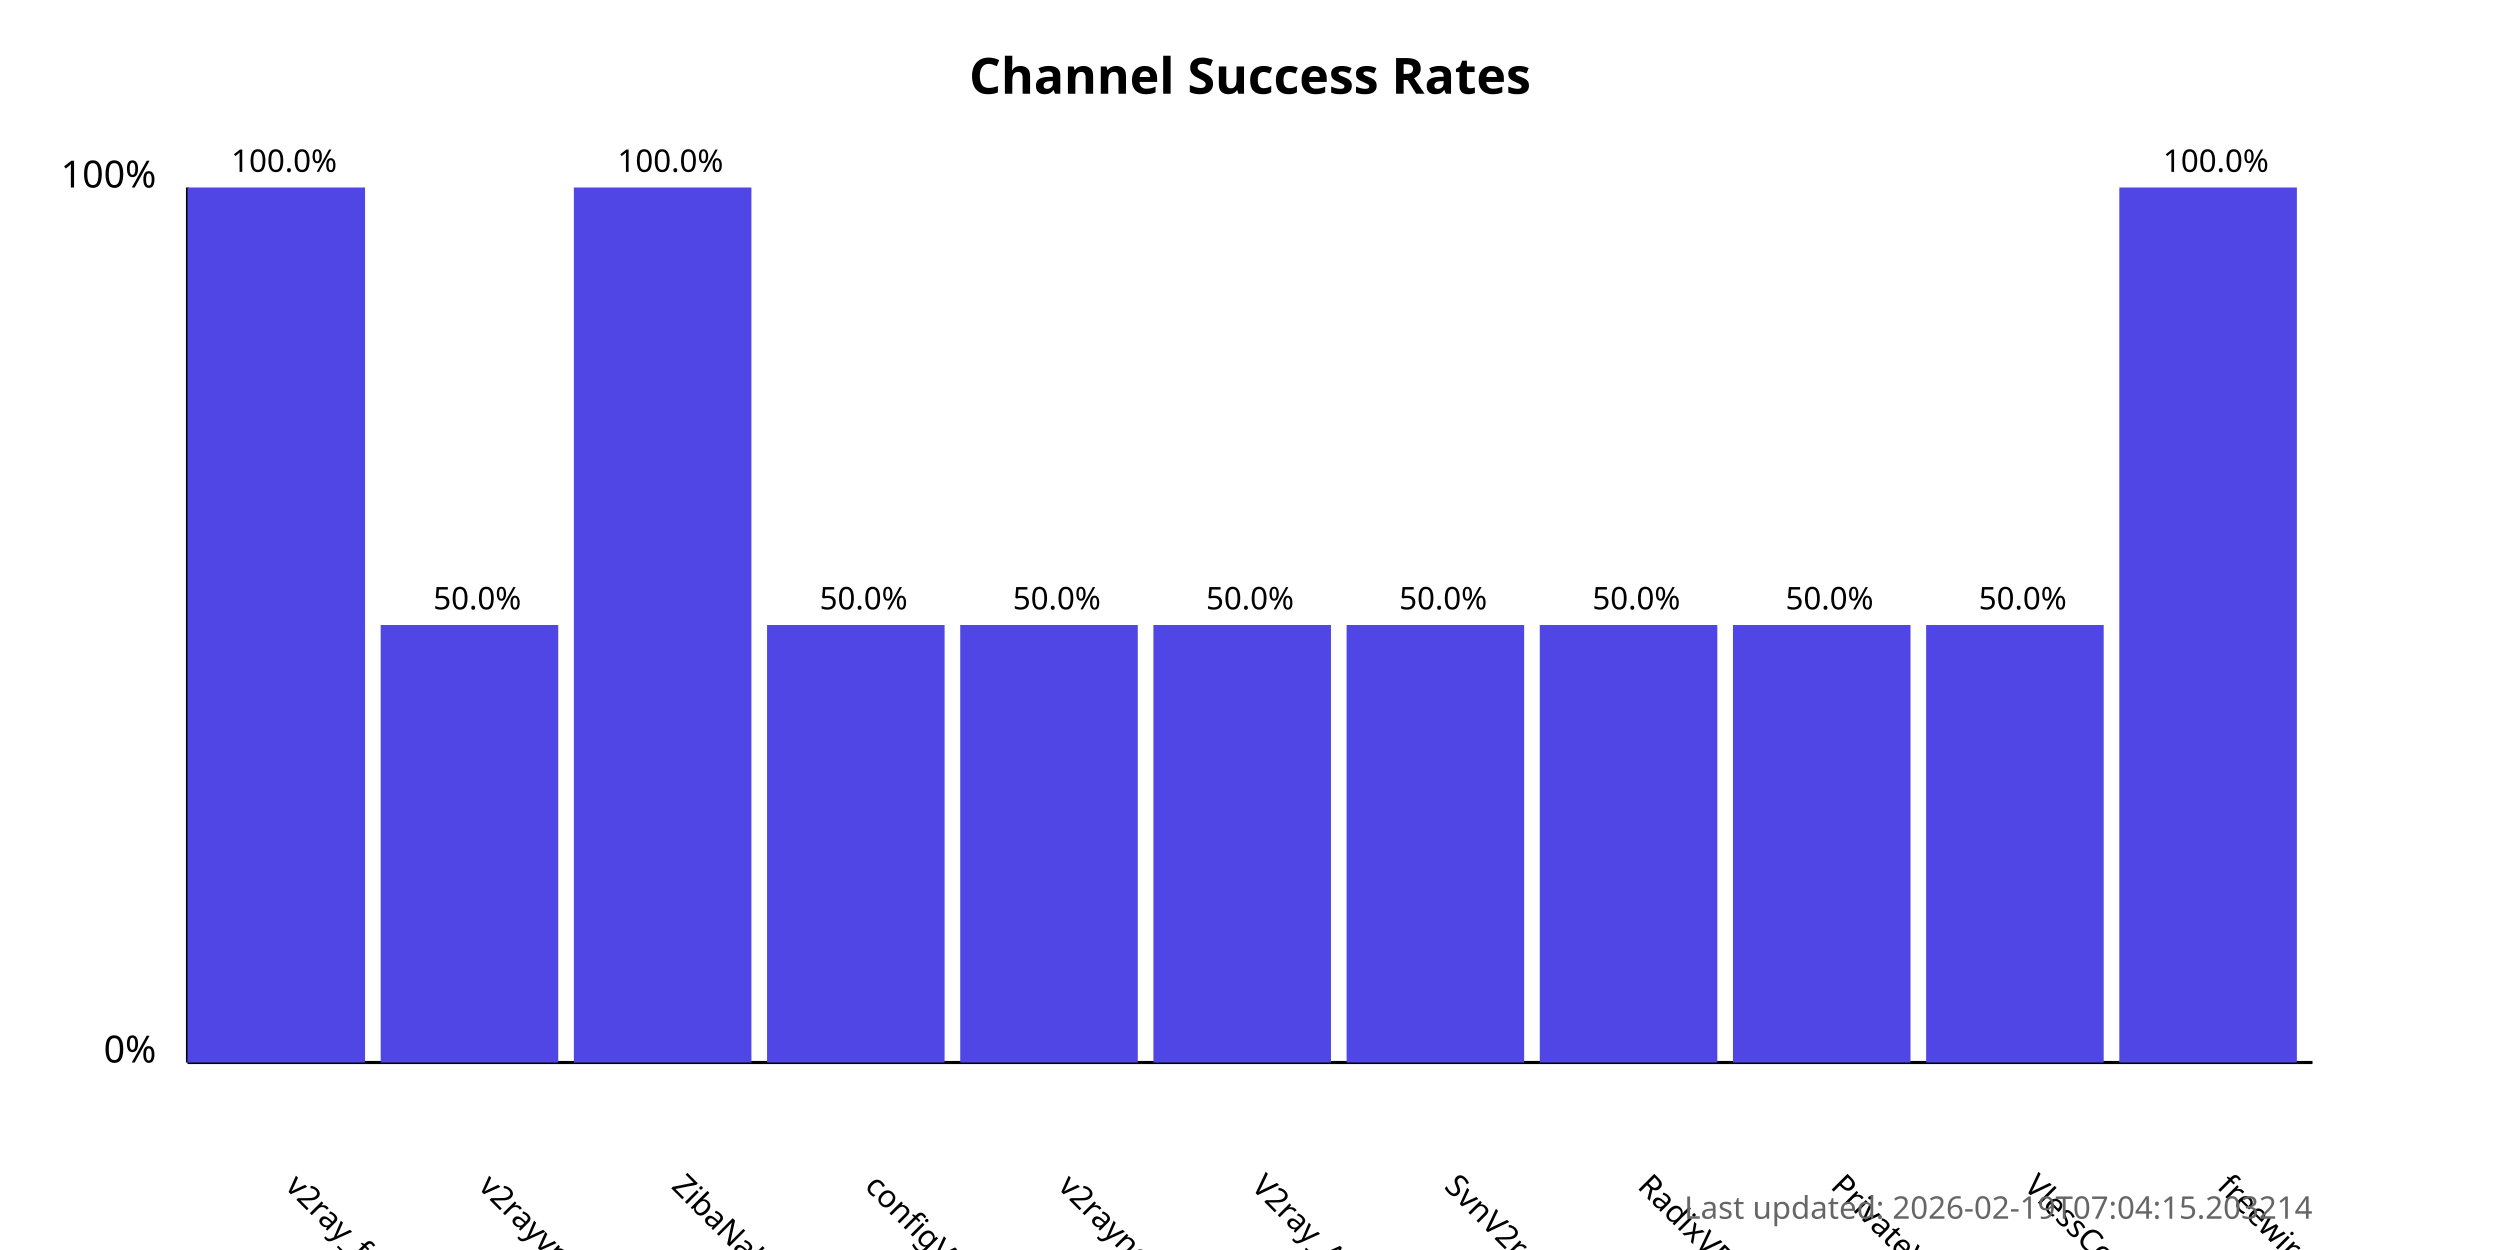
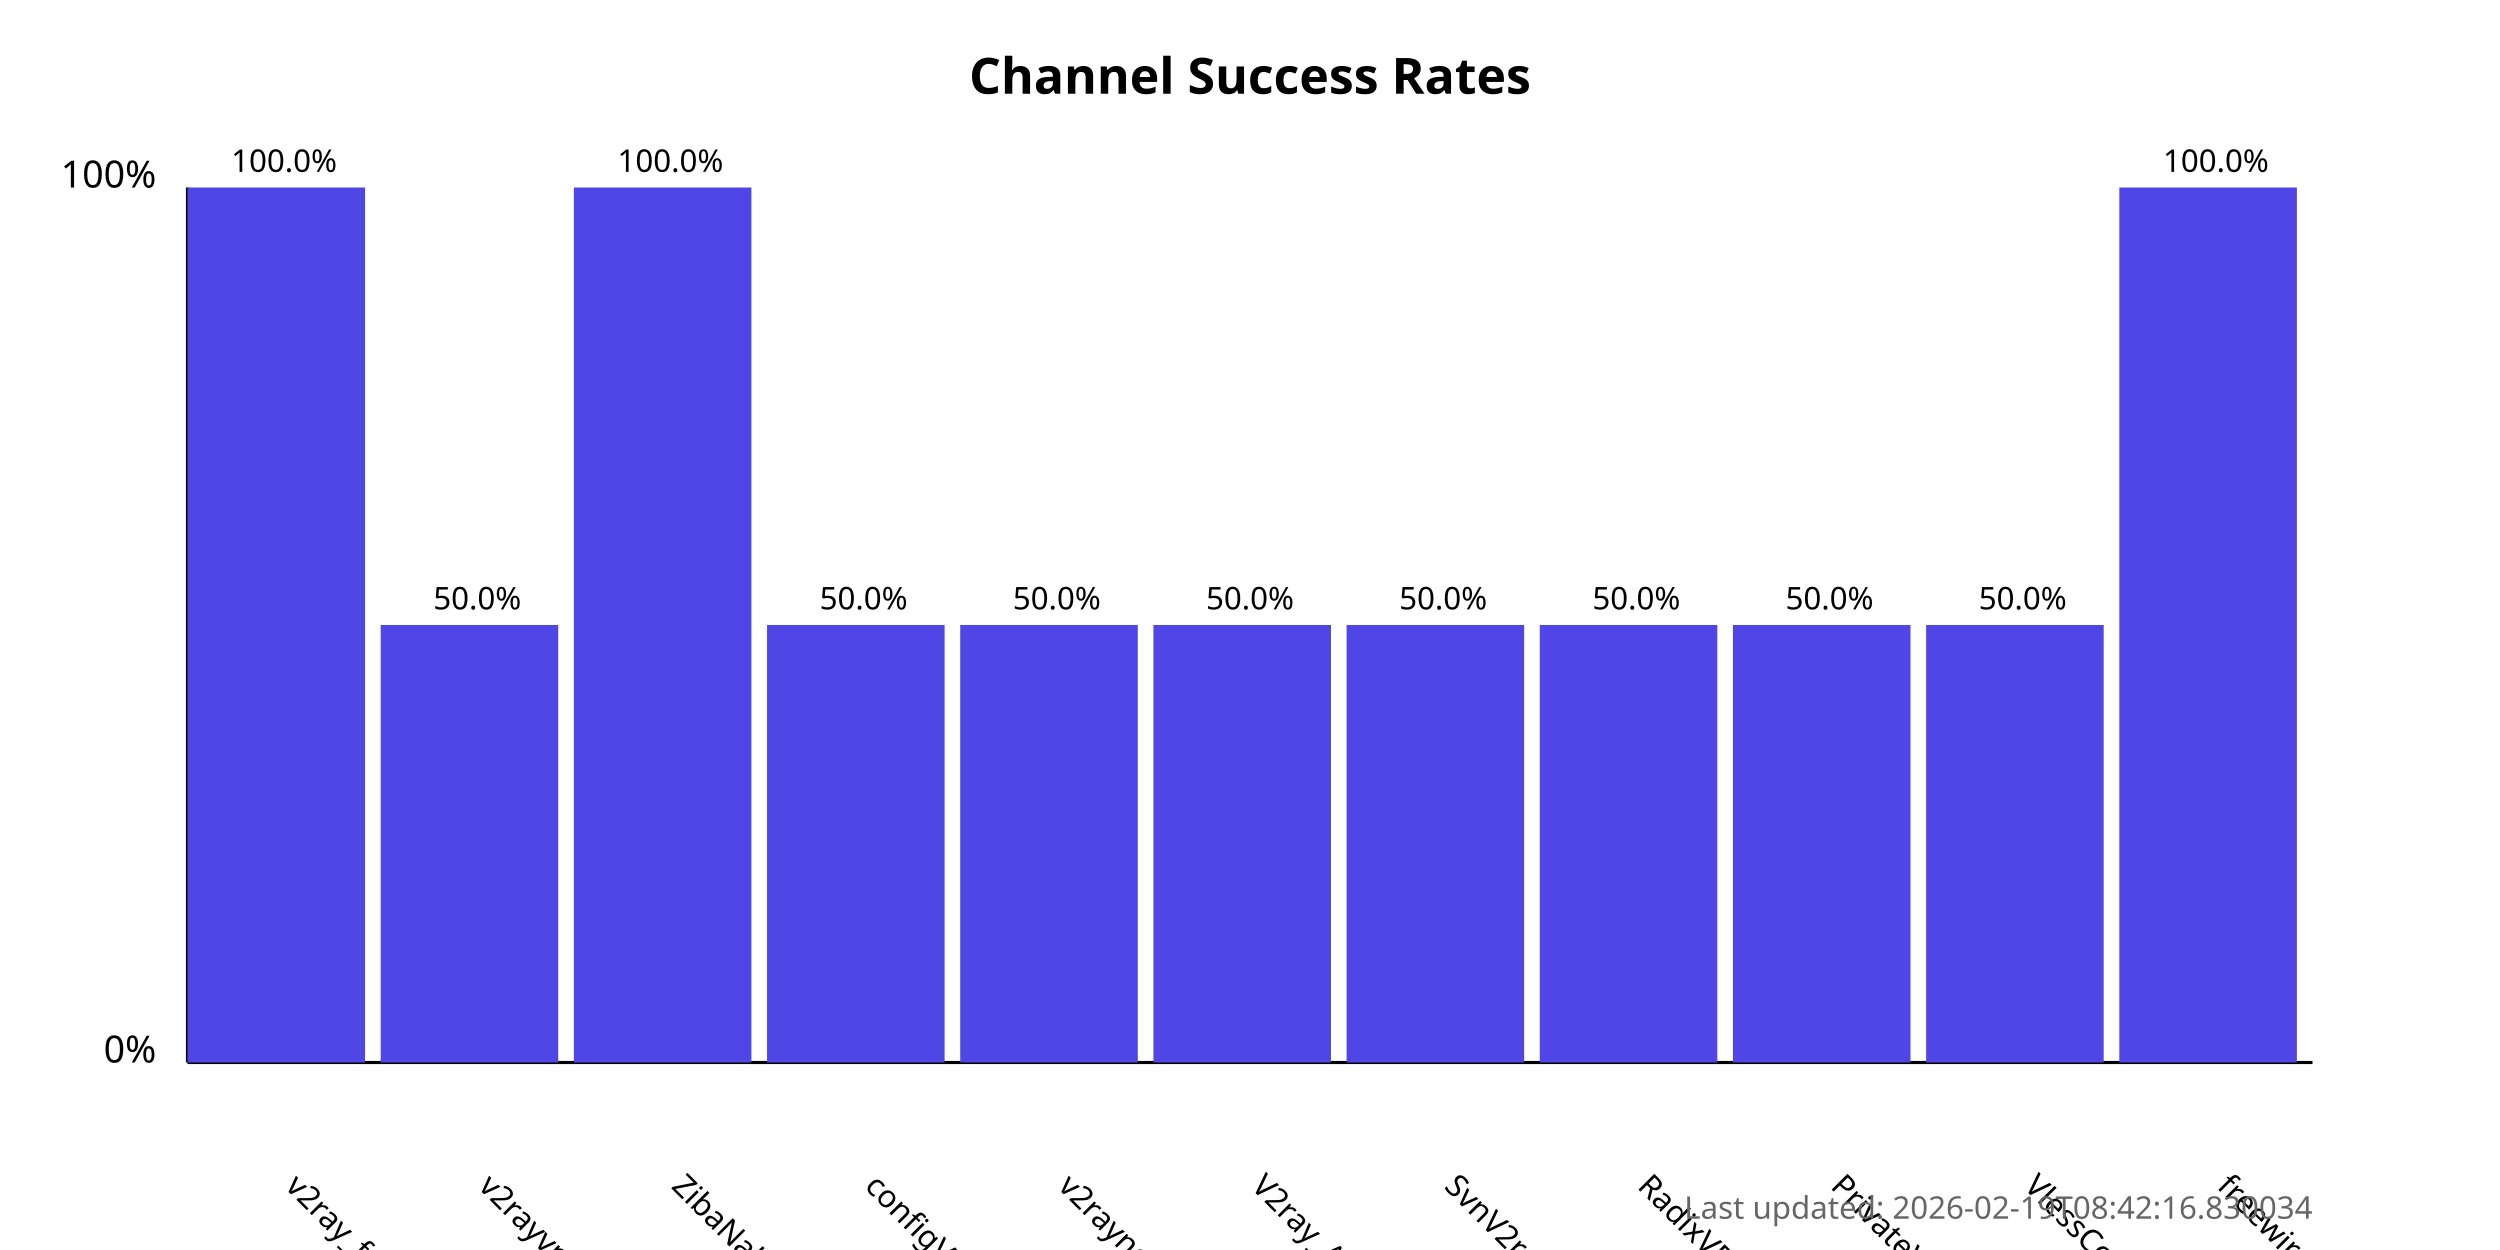
<svg xmlns="http://www.w3.org/2000/svg" width="800" height="400">
  <style>
            .chart-title { font: bold 16px sans-serif; }
            .axis-label { font: 12px sans-serif; }
            .tick-label { font: 10px sans-serif; }
            .bar { fill: #4f46e5; }
            .bar:hover { fill: #6366f1; }
            .timestamp { font: 10px sans-serif; fill: #666; }
        </style>
  <text x="400.0" y="30" text-anchor="middle" class="chart-title">
            Channel Success Rates
        </text>
  <line x1="60" y1="340" x2="60" y2="60" stroke="black" stroke-width="1" />
  <line x1="60" y1="340" x2="740" y2="340" stroke="black" stroke-width="1" />
  <text x="50" y="340" text-anchor="end" class="axis-label">0%</text>
  <text x="50" y="60" text-anchor="end" class="axis-label">100%</text>
  <g>
    <rect x="60" y="60.0" width="56.818" height="280.0" class="bar" />
    <text x="90.909" y="380" transform="rotate(45, 90.90909, 380)" text-anchor="start" class="tick-label">
                v2ray_free_conf
            </text>
    <text x="90.909" y="55.0" text-anchor="middle" class="tick-label">
                100.0%
            </text>
  </g>
  <g>
    <rect x="121.818" y="200.0" width="56.818" height="140.0" class="bar" />
    <text x="152.727" y="380" transform="rotate(45, 152.7273, 380)" text-anchor="start" class="tick-label">
                v2rayvpno
            </text>
    <text x="152.727" y="195.0" text-anchor="middle" class="tick-label">
                50.0%
            </text>
  </g>
  <g>
    <rect x="183.636" y="60.0" width="56.818" height="280.0" class="bar" />
    <text x="214.545" y="380" transform="rotate(45, 214.5455, 380)" text-anchor="start" class="tick-label">
                ZibaNabz
            </text>
    <text x="214.545" y="55.0" text-anchor="middle" class="tick-label">
                100.0%
            </text>
  </g>
  <g>
    <rect x="245.455" y="200.0" width="56.818" height="140.0" class="bar" />
    <text x="276.364" y="380" transform="rotate(45, 276.3636, 380)" text-anchor="start" class="tick-label">
                configV2rayForFree
            </text>
    <text x="276.364" y="195.0" text-anchor="middle" class="tick-label">
                50.0%
            </text>
  </g>
  <g>
    <rect x="307.273" y="200.0" width="56.818" height="140.0" class="bar" />
    <text x="338.182" y="380" transform="rotate(45, 338.1818, 380)" text-anchor="start" class="tick-label">
                v2rayngvpn
            </text>
    <text x="338.182" y="195.0" text-anchor="middle" class="tick-label">
                50.0%
            </text>
  </g>
  <g>
    <rect x="369.091" y="200.0" width="56.818" height="140.0" class="bar" />
    <text x="400.0" y="380" transform="rotate(45, 400.0, 380)" text-anchor="start" class="tick-label">
                V2ray_Alpha
            </text>
    <text x="400.0" y="195.0" text-anchor="middle" class="tick-label">
                50.0%
            </text>
  </g>
  <g>
    <rect x="430.909" y="200.0" width="56.818" height="140.0" class="bar" />
    <text x="461.818" y="380" transform="rotate(45, 461.8182, 380)" text-anchor="start" class="tick-label">
                SvnV2ray
            </text>
    <text x="461.818" y="195.0" text-anchor="middle" class="tick-label">
                50.0%
            </text>
  </g>
  <g>
    <rect x="492.727" y="200.0" width="56.818" height="140.0" class="bar" />
    <text x="523.636" y="380" transform="rotate(45, 523.6364, 380)" text-anchor="start" class="tick-label">
                RadixVPN
            </text>
    <text x="523.636" y="195.0" text-anchor="middle" class="tick-label">
                50.0%
            </text>
  </g>
  <g>
    <rect x="554.545" y="200.0" width="56.818" height="140.0" class="bar" />
    <text x="585.455" y="380" transform="rotate(45, 585.4545, 380)" text-anchor="start" class="tick-label">
                PrivateVPNs
            </text>
    <text x="585.455" y="195.0" text-anchor="middle" class="tick-label">
                50.0%
            </text>
  </g>
  <g>
    <rect x="616.364" y="200.0" width="56.818" height="140.0" class="bar" />
    <text x="647.273" y="380" transform="rotate(45, 647.2727, 380)" text-anchor="start" class="tick-label">
                VlessConfig
            </text>
    <text x="647.273" y="195.0" text-anchor="middle" class="tick-label">
                50.0%
            </text>
  </g>
  <g>
    <rect x="678.182" y="60.0" width="56.818" height="280.0" class="bar" />
    <text x="709.091" y="380" transform="rotate(45, 709.0909, 380)" text-anchor="start" class="tick-label">
                freewireguard
            </text>
    <text x="709.091" y="55.0" text-anchor="middle" class="tick-label">
                100.0%
            </text>
  </g>
  <text x="740" y="390" text-anchor="end" class="timestamp">
-             Last updated: 2026-02-19T07:04:15.203214
+             Last updated: 2026-02-19T08:42:16.830034
        </text>
</svg>
